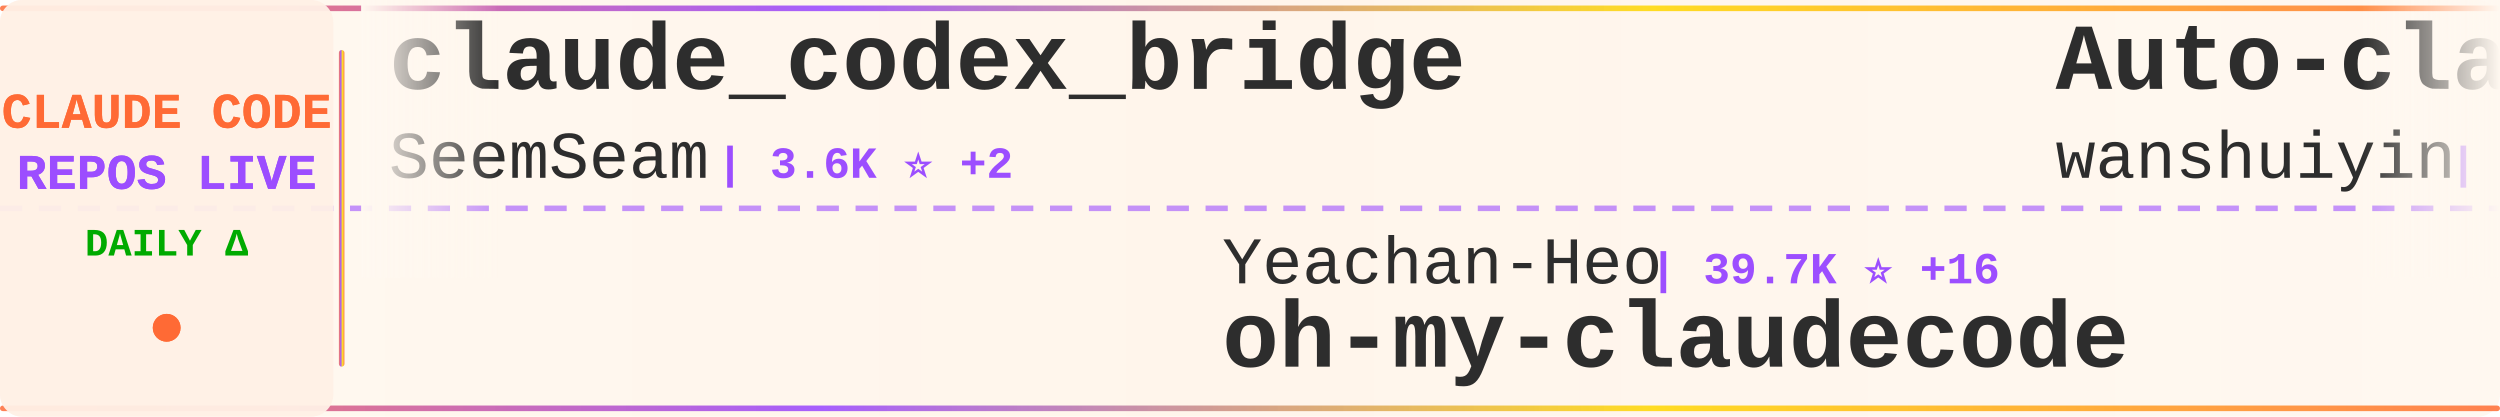
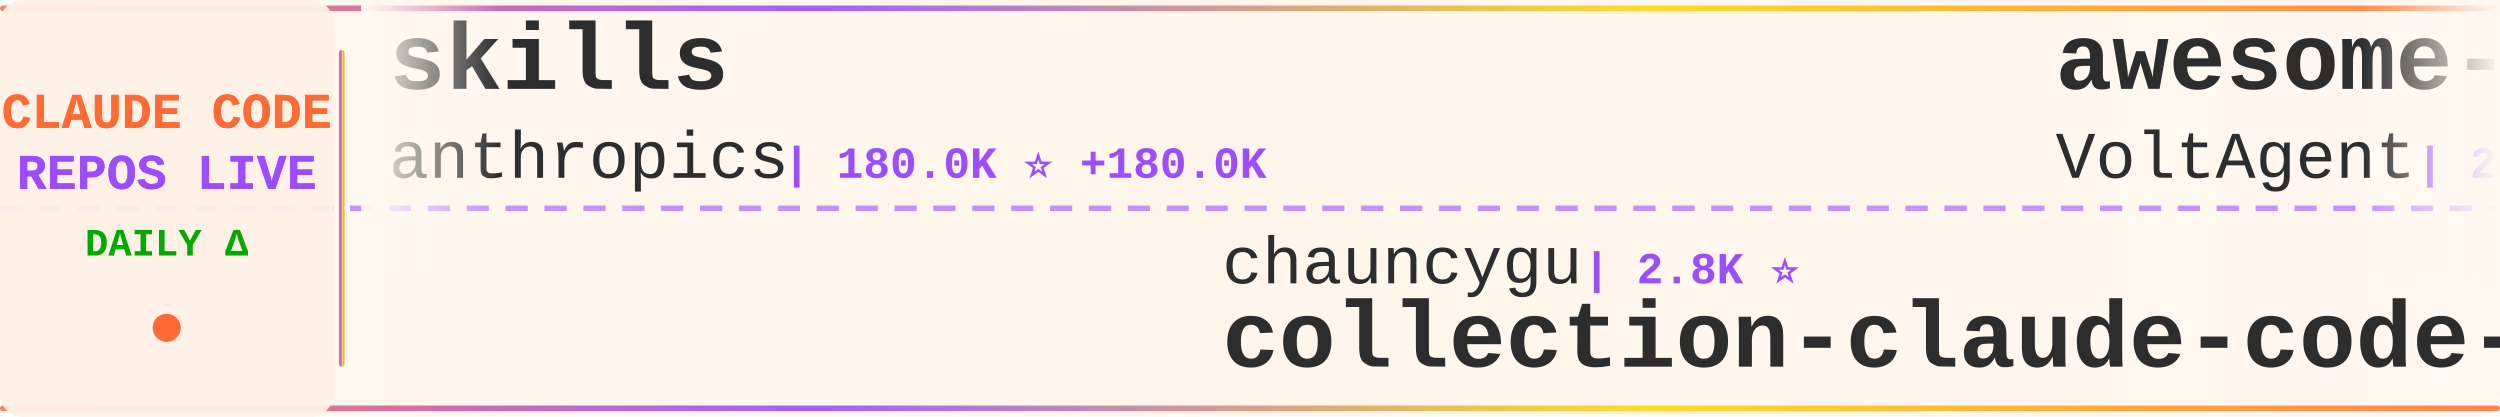
<svg xmlns="http://www.w3.org/2000/svg" width="900" height="150">
  <defs>
    <linearGradient id="tickerBg" x1="0%" y1="0%" x2="100%" y2="0%">
      <stop offset="0%" style="stop-color:#fff8f0;stop-opacity:0.98" />
      <stop offset="50%" style="stop-color:#fff5eb;stop-opacity:1" />
      <stop offset="100%" style="stop-color:#fff8f0;stop-opacity:0.98" />
    </linearGradient>
    <linearGradient id="borderGrad" x1="0%" y1="0%" x2="100%" y2="0%">
      <stop offset="0%" style="stop-color:#FF6B35;stop-opacity:0.85">
        <animate attributeName="stop-opacity" values="0.85;1;0.85" dur="2s" repeatCount="indefinite" />
      </stop>
      <stop offset="33%" style="stop-color:#9C4EFF;stop-opacity:0.9">
        <animate attributeName="stop-opacity" values="0.9;1;0.9" dur="2.2s" repeatCount="indefinite" />
      </stop>
      <stop offset="66%" style="stop-color:#FFD700;stop-opacity:0.85">
        <animate attributeName="stop-opacity" values="0.85;1;0.85" dur="1.8s" repeatCount="indefinite" />
      </stop>
      <stop offset="100%" style="stop-color:#FF6B35;stop-opacity:0.85">
        <animate attributeName="stop-opacity" values="0.85;1;0.85" dur="2s" repeatCount="indefinite" />
      </stop>
    </linearGradient>
    <filter id="textGlow">
      <feGaussianBlur stdDeviation="0.15" result="coloredBlur" />
      <feMerge>
        <feMergeNode in="coloredBlur" />
        <feMergeNode in="SourceGraphic" />
      </feMerge>
    </filter>
    <filter id="metricGlow">
      <feGaussianBlur stdDeviation="0.2" result="coloredBlur" />
      <feMerge>
        <feMergeNode in="coloredBlur" />
        <feMergeNode in="SourceGraphic" />
      </feMerge>
    </filter>
    <linearGradient id="leftFade" x1="0%" y1="0%" x2="100%" y2="0%">
      <stop offset="0%" style="stop-color:#fff8f0;stop-opacity:1" />
      <stop offset="100%" style="stop-color:#fff8f0;stop-opacity:0" />
    </linearGradient>
    <linearGradient id="rightFade" x1="0%" y1="0%" x2="100%" y2="0%">
      <stop offset="0%" style="stop-color:#fff8f0;stop-opacity:0" />
      <stop offset="100%" style="stop-color:#fff8f0;stop-opacity:1" />
    </linearGradient>
  </defs>
  <rect width="900" height="150" fill="url(#tickerBg)" rx="8" />
  <rect x="0" y="2" width="900" height="2" fill="url(#borderGrad)" rx="1" />
  <rect x="0" y="146" width="900" height="2" fill="url(#borderGrad)" rx="1" />
  <line x1="0" y1="75" x2="900" y2="75" stroke="#9C4EFF" stroke-width="2" stroke-dasharray="8 6" opacity="0.6" />
  <rect x="0" y="0" width="120" height="150" fill="#fff0e6" opacity="0.95" rx="8" />
  <text x="60" y="46" font-family="'Courier New', monospace" font-size="18" font-weight="bold" fill="#FF6B35" text-anchor="middle" filter="url(#textGlow)">
    CLAUDE CODE
  </text>
  <text x="60" y="68" font-family="'Courier New', monospace" font-size="18" font-weight="bold" fill="#9C4EFF" text-anchor="middle" filter="url(#textGlow)">
    REPOS LIVE
  </text>
  <text x="60" y="92" font-family="'Courier New', monospace" font-size="14" font-weight="bold" fill="#00aa00" text-anchor="middle">
    DAILY Δ
  </text>
  <circle cx="60" cy="118" r="5" fill="#FF6B35" filter="url(#metricGlow)">
    <animate attributeName="r" values="4;6;4" dur="1.5s" repeatCount="indefinite" />
    <animate attributeName="opacity" values="0.6;1;0.6" dur="1.5s" repeatCount="indefinite" />
  </circle>
  <rect x="122" y="18" width="2" height="114" fill="url(#borderGrad)" rx="1" />
  <clipPath id="tickerClip">
    <rect x="130" y="0" width="770" height="150" />
  </clipPath>
  <g clip-path="url(#tickerClip)">
    <g id="tickerItems">
      <animateTransform attributeName="transform" attributeType="XML" type="translate" from="0 0" to="-3000 0" dur="54s" repeatCount="indefinite" />
      <g transform="translate(0, 0)">
-         <text x="140" y="32" font-family="'Courier New', monospace" font-size="34" font-weight="bold" fill="#2d2d2d">claude_codex_bridge</text>
-         <text x="140" y="64" font-family="'Courier New', monospace" font-size="24" font-weight="normal" fill="#2d2d2d" opacity="1.0">SeemSeam</text>
-         <text x="258" y="64" font-family="'Courier New', monospace" font-size="16" font-weight="bold" fill="#9C4EFF"> | 3.6K ⭐ +2</text>
+         <text x="140" y="32" font-family="'Courier New', monospace" font-size="34" font-weight="bold" fill="#2d2d2d">skills</text>
+         <text x="140" y="64" font-family="'Courier New', monospace" font-size="24" font-weight="normal" fill="#2d2d2d" opacity="1.0">anthropics</text>
+         <text x="282" y="64" font-family="'Courier New', monospace" font-size="16" font-weight="bold" fill="#9C4EFF"> | 180.0K ⭐ +180.0K</text>
      </g>
      <g transform="translate(300, 0)">
-         <text x="140" y="102" font-family="'Courier New', monospace" font-size="24" font-weight="normal" fill="#2d2d2d" opacity="1.0">Yeachan-Heo</text>
-         <text x="294" y="102" font-family="'Courier New', monospace" font-size="16" font-weight="bold" fill="#9C4EFF"> | 39.7K ⭐ +16</text>
-         <text x="140" y="132" font-family="'Courier New', monospace" font-size="34" font-weight="bold" fill="#2d2d2d">oh-my-claudecode</text>
+         <text x="140" y="102" font-family="'Courier New', monospace" font-size="24" font-weight="normal" fill="#2d2d2d" opacity="1.0">chauncygu</text>
+         <text x="270" y="102" font-family="'Courier New', monospace" font-size="16" font-weight="bold" fill="#9C4EFF"> | 2.8K ⭐</text>
+         <text x="140" y="132" font-family="'Courier New', monospace" font-size="34" font-weight="bold" fill="#2d2d2d">collection-claude-code-s...</text>
      </g>
      <g transform="translate(600, 0)">
-         <text x="140" y="32" font-family="'Courier New', monospace" font-size="34" font-weight="bold" fill="#2d2d2d">Auto-claude-code-researc...</text>
-         <text x="140" y="64" font-family="'Courier New', monospace" font-size="24" font-weight="normal" fill="#2d2d2d" opacity="1.0">wanshuiyin</text>
-         <text x="282" y="64" font-family="'Courier New', monospace" font-size="16" font-weight="bold" fill="#9C4EFF"> | 17.1K ⭐ +24</text>
+         <text x="140" y="32" font-family="'Courier New', monospace" font-size="34" font-weight="bold" fill="#2d2d2d">awesome-claude-code-suba...</text>
+         <text x="140" y="64" font-family="'Courier New', monospace" font-size="24" font-weight="normal" fill="#2d2d2d" opacity="1.0">VoltAgent</text>
+         <text x="270" y="64" font-family="'Courier New', monospace" font-size="16" font-weight="bold" fill="#9C4EFF"> | 25.6K ⭐ +12</text>
      </g>
      <g transform="translate(900, 0)">
-         <text x="140" y="102" font-family="'Courier New', monospace" font-size="24" font-weight="normal" fill="#2d2d2d" opacity="1.0">zebbern</text>
-         <text x="246" y="102" font-family="'Courier New', monospace" font-size="16" font-weight="bold" fill="#9C4EFF"> | 4.7K ⭐</text>
-         <text x="140" y="132" font-family="'Courier New', monospace" font-size="34" font-weight="bold" fill="#2d2d2d">claude-code-guide</text>
+         <text x="140" y="102" font-family="'Courier New', monospace" font-size="24" font-weight="normal" fill="#2d2d2d" opacity="1.0">anthropics</text>
+         <text x="282" y="102" font-family="'Courier New', monospace" font-size="16" font-weight="bold" fill="#9C4EFF"> | 997 ⭐</text>
+         <text x="140" y="132" font-family="'Courier New', monospace" font-size="34" font-weight="bold" fill="#2d2d2d">claude-code-base-action</text>
      </g>
      <g transform="translate(1200, 0)">
-         <text x="140" y="32" font-family="'Courier New', monospace" font-size="34" font-weight="bold" fill="#2d2d2d">collection-claude-code-s...</text>
-         <text x="140" y="64" font-family="'Courier New', monospace" font-size="24" font-weight="normal" fill="#2d2d2d" opacity="1.0">chauncygu</text>
-         <text x="270" y="64" font-family="'Courier New', monospace" font-size="16" font-weight="bold" fill="#9C4EFF"> | 2.8K ⭐</text>
+         <text x="140" y="32" font-family="'Courier New', monospace" font-size="34" font-weight="bold" fill="#2d2d2d">claude-code-spec-workflo...</text>
+         <text x="140" y="64" font-family="'Courier New', monospace" font-size="24" font-weight="normal" fill="#2d2d2d" opacity="1.0">Pimzino</text>
+         <text x="246" y="64" font-family="'Courier New', monospace" font-size="16" font-weight="bold" fill="#9C4EFF"> | 3.9K ⭐</text>
      </g>
      <g transform="translate(1500, 0)">
-         <text x="140" y="102" font-family="'Courier New', monospace" font-size="24" font-weight="normal" fill="#2d2d2d" opacity="1.0">luyao618</text>
-         <text x="258" y="102" font-family="'Courier New', monospace" font-size="16" font-weight="bold" fill="#9C4EFF"> | 1.7K ⭐</text>
-         <text x="140" y="132" font-family="'Courier New', monospace" font-size="34" font-weight="bold" fill="#2d2d2d">Claude-Code-Source-Study</text>
+         <text x="140" y="102" font-family="'Courier New', monospace" font-size="24" font-weight="normal" fill="#2d2d2d" opacity="1.0">disler</text>
+         <text x="234" y="102" font-family="'Courier New', monospace" font-size="16" font-weight="bold" fill="#9C4EFF"> | 3.9K ⭐ +1</text>
+         <text x="140" y="132" font-family="'Courier New', monospace" font-size="34" font-weight="bold" fill="#2d2d2d">claude-code-hooks-master...</text>
      </g>
      <g transform="translate(1800, 0)">
-         <text x="140" y="32" font-family="'Courier New', monospace" font-size="34" font-weight="bold" fill="#2d2d2d">claude-code-guide</text>
-         <text x="140" y="64" font-family="'Courier New', monospace" font-size="24" font-weight="normal" fill="#2d2d2d" opacity="1.0">Cranot</text>
-         <text x="234" y="64" font-family="'Courier New', monospace" font-size="16" font-weight="bold" fill="#9C4EFF"> | 2.9K ⭐</text>
+         <text x="140" y="32" font-family="'Courier New', monospace" font-size="34" font-weight="bold" fill="#2d2d2d">claude-code-local</text>
+         <text x="140" y="64" font-family="'Courier New', monospace" font-size="24" font-weight="normal" fill="#2d2d2d" opacity="1.0">nicedreamzapp</text>
+         <text x="318" y="64" font-family="'Courier New', monospace" font-size="16" font-weight="bold" fill="#9C4EFF"> | 3.3K ⭐</text>
      </g>
      <g transform="translate(2100, 0)">
-         <text x="140" y="102" font-family="'Courier New', monospace" font-size="24" font-weight="normal" fill="#2d2d2d" opacity="1.0">Chachamaru127</text>
-         <text x="318" y="102" font-family="'Courier New', monospace" font-size="16" font-weight="bold" fill="#9C4EFF"> | 3.2K ⭐</text>
-         <text x="140" y="132" font-family="'Courier New', monospace" font-size="34" font-weight="bold" fill="#2d2d2d">claude-code-harness</text>
+         <text x="140" y="102" font-family="'Courier New', monospace" font-size="24" font-weight="normal" fill="#2d2d2d" opacity="1.0">feiskyer</text>
+         <text x="258" y="102" font-family="'Courier New', monospace" font-size="16" font-weight="bold" fill="#9C4EFF"> | 1.7K ⭐</text>
+         <text x="140" y="132" font-family="'Courier New', monospace" font-size="34" font-weight="bold" fill="#2d2d2d">claude-code-settings</text>
      </g>
      <g transform="translate(2400, 0)">
-         <text x="140" y="32" font-family="'Courier New', monospace" font-size="34" font-weight="bold" fill="#2d2d2d">claude-code-sourcemap</text>
-         <text x="140" y="64" font-family="'Courier New', monospace" font-size="24" font-weight="normal" fill="#2d2d2d" opacity="1.0">ChinaSiro</text>
-         <text x="270" y="64" font-family="'Courier New', monospace" font-size="16" font-weight="bold" fill="#9C4EFF"> | 9.7K ⭐</text>
+         <text x="140" y="32" font-family="'Courier New', monospace" font-size="34" font-weight="bold" fill="#2d2d2d">Open-ClaudeCode</text>
+         <text x="140" y="64" font-family="'Courier New', monospace" font-size="24" font-weight="normal" fill="#2d2d2d" opacity="1.0">LING71671</text>
+         <text x="270" y="64" font-family="'Courier New', monospace" font-size="16" font-weight="bold" fill="#9C4EFF"> | 962 ⭐ +1</text>
      </g>
      <g transform="translate(2700, 0)">
-         <text x="140" y="102" font-family="'Courier New', monospace" font-size="24" font-weight="normal" fill="#2d2d2d" opacity="1.0">Piebald-AI</text>
-         <text x="282" y="102" font-family="'Courier New', monospace" font-size="16" font-weight="bold" fill="#9C4EFF"> | 12.9K ⭐ +2</text>
-         <text x="140" y="132" font-family="'Courier New', monospace" font-size="34" font-weight="bold" fill="#2d2d2d">claude-code-system-promp...</text>
+         <text x="140" y="102" font-family="'Courier New', monospace" font-size="24" font-weight="normal" fill="#2d2d2d" opacity="1.0">affaan-m</text>
+         <text x="258" y="102" font-family="'Courier New', monospace" font-size="16" font-weight="bold" fill="#9C4EFF"> | 275.2K ⭐ +43</text>
+         <text x="140" y="132" font-family="'Courier New', monospace" font-size="34" font-weight="bold" fill="#2d2d2d">ECC</text>
      </g>
      <g transform="translate(3000, 0)">
-         <text x="140" y="32" font-family="'Courier New', monospace" font-size="34" font-weight="bold" fill="#2d2d2d">claude_codex_bridge</text>
-         <text x="140" y="64" font-family="'Courier New', monospace" font-size="24" font-weight="normal" fill="#2d2d2d" opacity="1.0">SeemSeam</text>
-         <text x="258" y="64" font-family="'Courier New', monospace" font-size="16" font-weight="bold" fill="#9C4EFF"> | 3.6K ⭐ +2</text>
+         <text x="140" y="32" font-family="'Courier New', monospace" font-size="34" font-weight="bold" fill="#2d2d2d">skills</text>
+         <text x="140" y="64" font-family="'Courier New', monospace" font-size="24" font-weight="normal" fill="#2d2d2d" opacity="1.0">anthropics</text>
+         <text x="282" y="64" font-family="'Courier New', monospace" font-size="16" font-weight="bold" fill="#9C4EFF"> | 180.0K ⭐ +180.0K</text>
      </g>
      <g transform="translate(3300, 0)">
-         <text x="140" y="102" font-family="'Courier New', monospace" font-size="24" font-weight="normal" fill="#2d2d2d" opacity="1.0">Yeachan-Heo</text>
-         <text x="294" y="102" font-family="'Courier New', monospace" font-size="16" font-weight="bold" fill="#9C4EFF"> | 39.7K ⭐ +16</text>
-         <text x="140" y="132" font-family="'Courier New', monospace" font-size="34" font-weight="bold" fill="#2d2d2d">oh-my-claudecode</text>
+         <text x="140" y="102" font-family="'Courier New', monospace" font-size="24" font-weight="normal" fill="#2d2d2d" opacity="1.0">chauncygu</text>
+         <text x="270" y="102" font-family="'Courier New', monospace" font-size="16" font-weight="bold" fill="#9C4EFF"> | 2.8K ⭐</text>
+         <text x="140" y="132" font-family="'Courier New', monospace" font-size="34" font-weight="bold" fill="#2d2d2d">collection-claude-code-s...</text>
      </g>
      <g transform="translate(3600, 0)">
-         <text x="140" y="32" font-family="'Courier New', monospace" font-size="34" font-weight="bold" fill="#2d2d2d">Auto-claude-code-researc...</text>
-         <text x="140" y="64" font-family="'Courier New', monospace" font-size="24" font-weight="normal" fill="#2d2d2d" opacity="1.0">wanshuiyin</text>
-         <text x="282" y="64" font-family="'Courier New', monospace" font-size="16" font-weight="bold" fill="#9C4EFF"> | 17.1K ⭐ +24</text>
+         <text x="140" y="32" font-family="'Courier New', monospace" font-size="34" font-weight="bold" fill="#2d2d2d">awesome-claude-code-suba...</text>
+         <text x="140" y="64" font-family="'Courier New', monospace" font-size="24" font-weight="normal" fill="#2d2d2d" opacity="1.0">VoltAgent</text>
+         <text x="270" y="64" font-family="'Courier New', monospace" font-size="16" font-weight="bold" fill="#9C4EFF"> | 25.6K ⭐ +12</text>
      </g>
      <g transform="translate(3900, 0)">
-         <text x="140" y="102" font-family="'Courier New', monospace" font-size="24" font-weight="normal" fill="#2d2d2d" opacity="1.0">zebbern</text>
-         <text x="246" y="102" font-family="'Courier New', monospace" font-size="16" font-weight="bold" fill="#9C4EFF"> | 4.7K ⭐</text>
-         <text x="140" y="132" font-family="'Courier New', monospace" font-size="34" font-weight="bold" fill="#2d2d2d">claude-code-guide</text>
+         <text x="140" y="102" font-family="'Courier New', monospace" font-size="24" font-weight="normal" fill="#2d2d2d" opacity="1.0">anthropics</text>
+         <text x="282" y="102" font-family="'Courier New', monospace" font-size="16" font-weight="bold" fill="#9C4EFF"> | 997 ⭐</text>
+         <text x="140" y="132" font-family="'Courier New', monospace" font-size="34" font-weight="bold" fill="#2d2d2d">claude-code-base-action</text>
      </g>
    </g>
  </g>
  <rect x="130" y="0" width="50" height="100" fill="url(#leftFade)" />
  <rect x="850" y="0" width="50" height="100" fill="url(#rightFade)" />
</svg>
